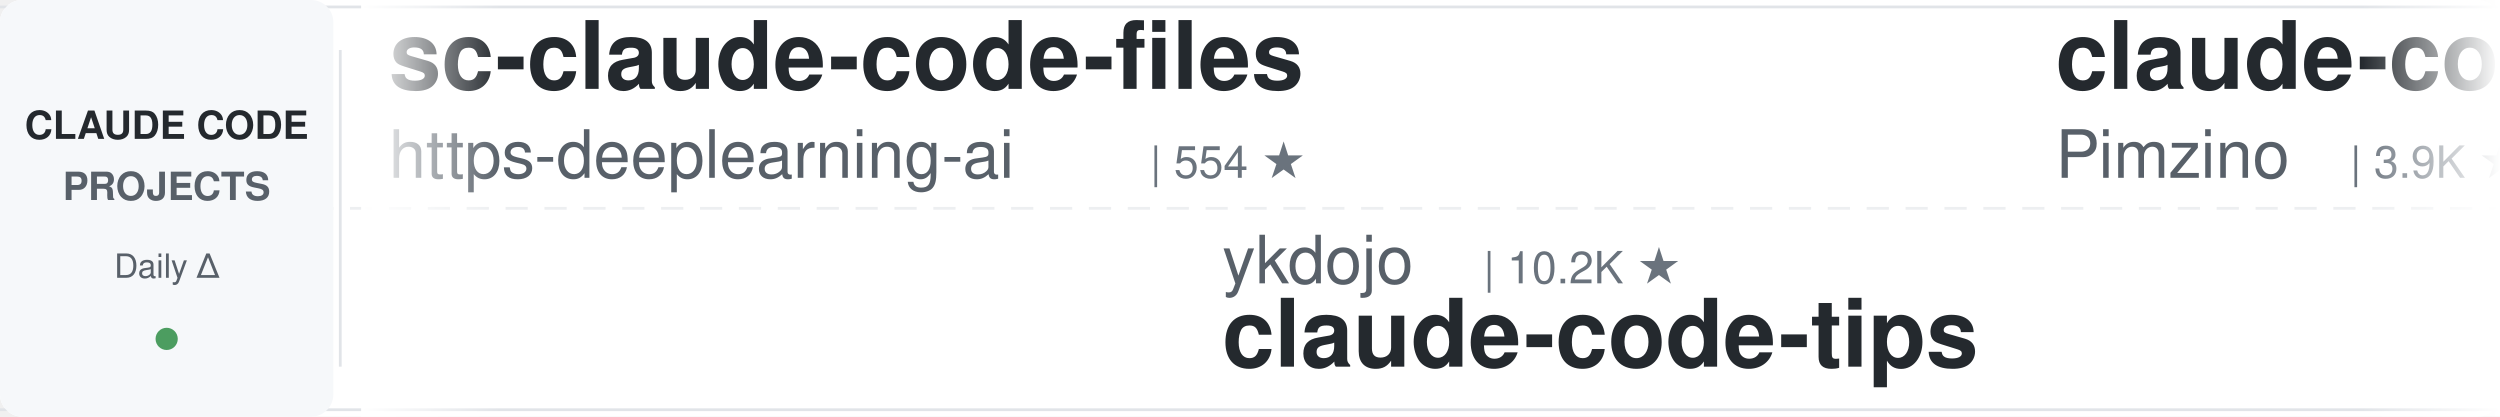
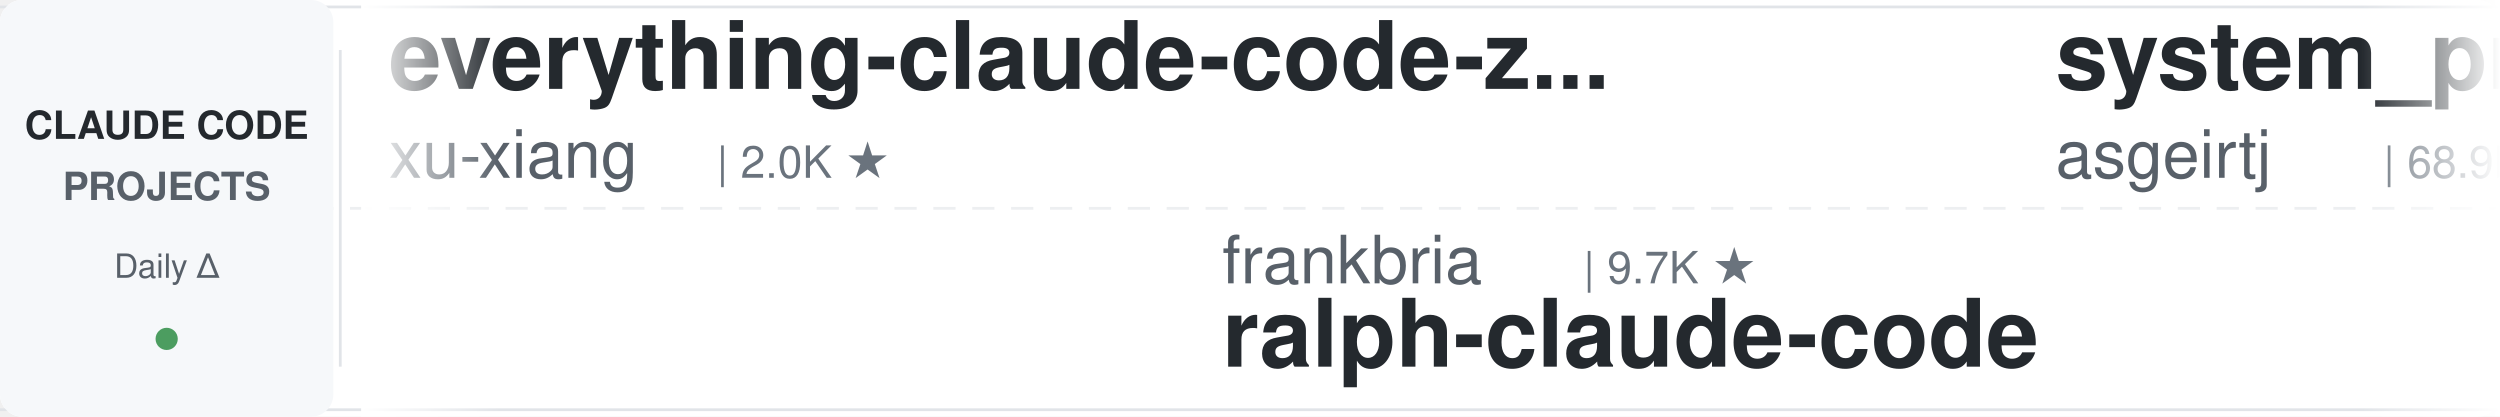
<svg xmlns="http://www.w3.org/2000/svg" width="900" height="150">
  <defs>
    <linearGradient id="leftFade" x1="0%" y1="0%" x2="100%" y2="0%">
      <stop offset="0%" style="stop-color:#ffffff;stop-opacity:1" />
      <stop offset="100%" style="stop-color:#ffffff;stop-opacity:0" />
    </linearGradient>
    <linearGradient id="rightFade" x1="0%" y1="0%" x2="100%" y2="0%">
      <stop offset="0%" style="stop-color:#ffffff;stop-opacity:0" />
      <stop offset="100%" style="stop-color:#ffffff;stop-opacity:1" />
    </linearGradient>
  </defs>
  <rect width="900" height="150" fill="#ffffff" rx="8" />
  <rect x="0" y="2" width="900" height="1" fill="#e1e4e8" />
  <rect x="0" y="147" width="900" height="1" fill="#e1e4e8" />
  <line x1="0" y1="75" x2="900" y2="75" stroke="#e1e4e8" stroke-width="1" stroke-dasharray="8 6" opacity="0.6" />
  <rect x="0" y="0" width="120" height="150" fill="#f6f8fa" rx="8" />
  <text x="60" y="50" font-family="-apple-system, BlinkMacSystemFont, 'Segoe UI', Helvetica, Arial, sans-serif" font-size="14" font-weight="600" fill="#24292e" text-anchor="middle">CLAUDE CODE</text>
  <text x="60" y="72" font-family="-apple-system, BlinkMacSystemFont, 'Segoe UI', Helvetica, Arial, sans-serif" font-size="14" font-weight="600" fill="#586069" text-anchor="middle">PROJECTS</text>
  <text x="60" y="100" font-family="-apple-system, BlinkMacSystemFont, 'Segoe UI', Helvetica, Arial, sans-serif" font-size="12" font-weight="500" fill="#586069" text-anchor="middle">Daily Δ</text>
  <circle cx="60" cy="122" r="4" fill="#22863a" opacity="0.8" />
  <rect x="122" y="18" width="1" height="114" fill="#e1e4e8" />
  <clipPath id="tickerClip">
    <rect x="130" y="0" width="770" height="150" />
  </clipPath>
  <g clip-path="url(#tickerClip)">
    <g id="tickerItems">
      <animateTransform attributeName="transform" attributeType="XML" type="translate" from="0 0" to="-3000 0" dur="54s" repeatCount="indefinite" />
      <g transform="translate(0, 0)">
-         <text x="140" y="32" font-family="-apple-system, BlinkMacSystemFont, 'Segoe UI', Helvetica, Arial, sans-serif" font-size="34" font-weight="600" fill="#24292e">sc-claude-code-files</text>
-         <text x="140" y="64" font-family="-apple-system, BlinkMacSystemFont, 'Segoe UI', Helvetica, Arial, sans-serif" font-size="24" font-weight="400" fill="#586069">https-deeplearning-ai</text>
-         <text x="414" y="64" font-family="-apple-system, BlinkMacSystemFont, 'Segoe UI', Helvetica, Arial, sans-serif" font-size="16" font-weight="500" fill="#6a737d">| 554 ★</text>
+         <text x="140" y="32" font-family="-apple-system, BlinkMacSystemFont, 'Segoe UI', Helvetica, Arial, sans-serif" font-size="34" font-weight="600" fill="#24292e">everything-claude-code-z...</text>
+         <text x="140" y="64" font-family="-apple-system, BlinkMacSystemFont, 'Segoe UI', Helvetica, Arial, sans-serif" font-size="24" font-weight="400" fill="#586069">xu-xiang</text>
+         <text x="258" y="64" font-family="-apple-system, BlinkMacSystemFont, 'Segoe UI', Helvetica, Arial, sans-serif" font-size="16" font-weight="500" fill="#6a737d">| 2.0K ★</text>
      </g>
      <g transform="translate(300, 0)">
-         <text x="140" y="102" font-family="-apple-system, BlinkMacSystemFont, 'Segoe UI', Helvetica, Arial, sans-serif" font-size="24" font-weight="400" fill="#586069">ykdojo</text>
-         <text x="234" y="102" font-family="-apple-system, BlinkMacSystemFont, 'Segoe UI', Helvetica, Arial, sans-serif" font-size="16" font-weight="500" fill="#6a737d">| 10.2K ★</text>
-         <text x="140" y="132" font-family="-apple-system, BlinkMacSystemFont, 'Segoe UI', Helvetica, Arial, sans-serif" font-size="34" font-weight="600" fill="#24292e">claude-code-tips</text>
+         <text x="140" y="102" font-family="-apple-system, BlinkMacSystemFont, 'Segoe UI', Helvetica, Arial, sans-serif" font-size="24" font-weight="400" fill="#586069">frankbria</text>
+         <text x="270" y="102" font-family="-apple-system, BlinkMacSystemFont, 'Segoe UI', Helvetica, Arial, sans-serif" font-size="16" font-weight="500" fill="#6a737d">| 9.7K ★</text>
+         <text x="140" y="132" font-family="-apple-system, BlinkMacSystemFont, 'Segoe UI', Helvetica, Arial, sans-serif" font-size="34" font-weight="600" fill="#24292e">ralph-claude-code</text>
      </g>
      <g transform="translate(600, 0)">
-         <text x="140" y="32" font-family="-apple-system, BlinkMacSystemFont, 'Segoe UI', Helvetica, Arial, sans-serif" font-size="34" font-weight="600" fill="#24292e">claude-code-spec-workflo...</text>
-         <text x="140" y="64" font-family="-apple-system, BlinkMacSystemFont, 'Segoe UI', Helvetica, Arial, sans-serif" font-size="24" font-weight="400" fill="#586069">Pimzino</text>
-         <text x="246" y="64" font-family="-apple-system, BlinkMacSystemFont, 'Segoe UI', Helvetica, Arial, sans-serif" font-size="16" font-weight="500" fill="#6a737d">| 3.9K ★</text>
+         <text x="140" y="32" font-family="-apple-system, BlinkMacSystemFont, 'Segoe UI', Helvetica, Arial, sans-serif" font-size="34" font-weight="600" fill="#24292e">system_prompts_leaks</text>
+         <text x="140" y="64" font-family="-apple-system, BlinkMacSystemFont, 'Segoe UI', Helvetica, Arial, sans-serif" font-size="24" font-weight="400" fill="#586069">asgeirtj</text>
+         <text x="258" y="64" font-family="-apple-system, BlinkMacSystemFont, 'Segoe UI', Helvetica, Arial, sans-serif" font-size="16" font-weight="500" fill="#6a737d">| 68.9K ★</text>
      </g>
      <g transform="translate(900, 0)">
-         <text x="140" y="102" font-family="-apple-system, BlinkMacSystemFont, 'Segoe UI', Helvetica, Arial, sans-serif" font-size="24" font-weight="400" fill="#586069">anthropics</text>
-         <text x="282" y="102" font-family="-apple-system, BlinkMacSystemFont, 'Segoe UI', Helvetica, Arial, sans-serif" font-size="16" font-weight="500" fill="#6a737d">| 6.3K ★</text>
-         <text x="140" y="132" font-family="-apple-system, BlinkMacSystemFont, 'Segoe UI', Helvetica, Arial, sans-serif" font-size="34" font-weight="600" fill="#24292e">claude-code-security-rev...</text>
+         <text x="140" y="102" font-family="-apple-system, BlinkMacSystemFont, 'Segoe UI', Helvetica, Arial, sans-serif" font-size="24" font-weight="400" fill="#586069">andrew-kramer-inno</text>
+         <text x="378" y="102" font-family="-apple-system, BlinkMacSystemFont, 'Segoe UI', Helvetica, Arial, sans-serif" font-size="16" font-weight="500" fill="#6a737d">| 594 ★</text>
+         <text x="140" y="132" font-family="-apple-system, BlinkMacSystemFont, 'Segoe UI', Helvetica, Arial, sans-serif" font-size="34" font-weight="600" fill="#24292e">claude-code-source-build</text>
      </g>
      <g transform="translate(1200, 0)">
-         <text x="140" y="32" font-family="-apple-system, BlinkMacSystemFont, 'Segoe UI', Helvetica, Arial, sans-serif" font-size="34" font-weight="600" fill="#24292e">ECC</text>
-         <text x="140" y="64" font-family="-apple-system, BlinkMacSystemFont, 'Segoe UI', Helvetica, Arial, sans-serif" font-size="24" font-weight="400" fill="#586069">affaan-m</text>
-         <text x="258" y="64" font-family="-apple-system, BlinkMacSystemFont, 'Segoe UI', Helvetica, Arial, sans-serif" font-size="16" font-weight="500" fill="#6a737d">| 273.0K ★</text>
+         <text x="140" y="32" font-family="-apple-system, BlinkMacSystemFont, 'Segoe UI', Helvetica, Arial, sans-serif" font-size="34" font-weight="600" fill="#24292e">claude-code-best-practic...</text>
+         <text x="140" y="64" font-family="-apple-system, BlinkMacSystemFont, 'Segoe UI', Helvetica, Arial, sans-serif" font-size="24" font-weight="400" fill="#586069">shanraisshan</text>
+         <text x="306" y="64" font-family="-apple-system, BlinkMacSystemFont, 'Segoe UI', Helvetica, Arial, sans-serif" font-size="16" font-weight="500" fill="#6a737d">| 67.1K ★</text>
      </g>
      <g transform="translate(1500, 0)">
-         <text x="140" y="102" font-family="-apple-system, BlinkMacSystemFont, 'Segoe UI', Helvetica, Arial, sans-serif" font-size="24" font-weight="400" fill="#586069">anthropics</text>
-         <text x="282" y="102" font-family="-apple-system, BlinkMacSystemFont, 'Segoe UI', Helvetica, Arial, sans-serif" font-size="16" font-weight="500" fill="#6a737d">| 995 ★</text>
-         <text x="140" y="132" font-family="-apple-system, BlinkMacSystemFont, 'Segoe UI', Helvetica, Arial, sans-serif" font-size="34" font-weight="600" fill="#24292e">claude-code-base-action</text>
+         <text x="140" y="102" font-family="-apple-system, BlinkMacSystemFont, 'Segoe UI', Helvetica, Arial, sans-serif" font-size="24" font-weight="400" fill="#586069">kodu-ai</text>
+         <text x="246" y="102" font-family="-apple-system, BlinkMacSystemFont, 'Segoe UI', Helvetica, Arial, sans-serif" font-size="16" font-weight="500" fill="#6a737d">| 5.2K ★</text>
+         <text x="140" y="132" font-family="-apple-system, BlinkMacSystemFont, 'Segoe UI', Helvetica, Arial, sans-serif" font-size="34" font-weight="600" fill="#24292e">claude-coder</text>
      </g>
      <g transform="translate(1800, 0)">
-         <text x="140" y="32" font-family="-apple-system, BlinkMacSystemFont, 'Segoe UI', Helvetica, Arial, sans-serif" font-size="34" font-weight="600" fill="#24292e">Dive-into-Claude-Code</text>
-         <text x="140" y="64" font-family="-apple-system, BlinkMacSystemFont, 'Segoe UI', Helvetica, Arial, sans-serif" font-size="24" font-weight="400" fill="#586069">VILA-Lab</text>
-         <text x="258" y="64" font-family="-apple-system, BlinkMacSystemFont, 'Segoe UI', Helvetica, Arial, sans-serif" font-size="16" font-weight="500" fill="#6a737d">| 2.1K ★</text>
+         <text x="140" y="32" font-family="-apple-system, BlinkMacSystemFont, 'Segoe UI', Helvetica, Arial, sans-serif" font-size="34" font-weight="600" fill="#24292e">claude-code-system-promp...</text>
+         <text x="140" y="64" font-family="-apple-system, BlinkMacSystemFont, 'Segoe UI', Helvetica, Arial, sans-serif" font-size="24" font-weight="400" fill="#586069">Piebald-AI</text>
+         <text x="282" y="64" font-family="-apple-system, BlinkMacSystemFont, 'Segoe UI', Helvetica, Arial, sans-serif" font-size="16" font-weight="500" fill="#6a737d">| 12.8K ★</text>
      </g>
      <g transform="translate(2100, 0)">
-         <text x="140" y="102" font-family="-apple-system, BlinkMacSystemFont, 'Segoe UI', Helvetica, Arial, sans-serif" font-size="24" font-weight="400" fill="#586069">luyao618</text>
-         <text x="258" y="102" font-family="-apple-system, BlinkMacSystemFont, 'Segoe UI', Helvetica, Arial, sans-serif" font-size="16" font-weight="500" fill="#6a737d">| 1.7K ★</text>
-         <text x="140" y="132" font-family="-apple-system, BlinkMacSystemFont, 'Segoe UI', Helvetica, Arial, sans-serif" font-size="34" font-weight="600" fill="#24292e">Claude-Code-Source-Study</text>
+         <text x="140" y="102" font-family="-apple-system, BlinkMacSystemFont, 'Segoe UI', Helvetica, Arial, sans-serif" font-size="24" font-weight="400" fill="#586069">Chachamaru127</text>
+         <text x="318" y="102" font-family="-apple-system, BlinkMacSystemFont, 'Segoe UI', Helvetica, Arial, sans-serif" font-size="16" font-weight="500" fill="#6a737d">| 3.1K ★</text>
+         <text x="140" y="132" font-family="-apple-system, BlinkMacSystemFont, 'Segoe UI', Helvetica, Arial, sans-serif" font-size="34" font-weight="600" fill="#24292e">claude-code-harness</text>
      </g>
      <g transform="translate(2400, 0)">
-         <text x="140" y="32" font-family="-apple-system, BlinkMacSystemFont, 'Segoe UI', Helvetica, Arial, sans-serif" font-size="34" font-weight="600" fill="#24292e">claude-code-guide</text>
-         <text x="140" y="64" font-family="-apple-system, BlinkMacSystemFont, 'Segoe UI', Helvetica, Arial, sans-serif" font-size="24" font-weight="400" fill="#586069">Cranot</text>
-         <text x="234" y="64" font-family="-apple-system, BlinkMacSystemFont, 'Segoe UI', Helvetica, Arial, sans-serif" font-size="16" font-weight="500" fill="#6a737d">| 2.9K ★</text>
+         <text x="140" y="32" font-family="-apple-system, BlinkMacSystemFont, 'Segoe UI', Helvetica, Arial, sans-serif" font-size="34" font-weight="600" fill="#24292e">claude-code-engineering</text>
+         <text x="140" y="64" font-family="-apple-system, BlinkMacSystemFont, 'Segoe UI', Helvetica, Arial, sans-serif" font-size="24" font-weight="400" fill="#586069">huangjia2019</text>
+         <text x="306" y="64" font-family="-apple-system, BlinkMacSystemFont, 'Segoe UI', Helvetica, Arial, sans-serif" font-size="16" font-weight="500" fill="#6a737d">| 1.1K ★</text>
      </g>
      <g transform="translate(2700, 0)">
-         <text x="140" y="102" font-family="-apple-system, BlinkMacSystemFont, 'Segoe UI', Helvetica, Arial, sans-serif" font-size="24" font-weight="400" fill="#586069">WorldFlowAI</text>
-         <text x="294" y="102" font-family="-apple-system, BlinkMacSystemFont, 'Segoe UI', Helvetica, Arial, sans-serif" font-size="16" font-weight="500" fill="#6a737d">| 4.0K ★</text>
-         <text x="140" y="132" font-family="-apple-system, BlinkMacSystemFont, 'Segoe UI', Helvetica, Arial, sans-serif" font-size="34" font-weight="600" fill="#24292e">everything-claude-code</text>
+         <text x="140" y="102" font-family="-apple-system, BlinkMacSystemFont, 'Segoe UI', Helvetica, Arial, sans-serif" font-size="24" font-weight="400" fill="#586069">Donchitos</text>
+         <text x="270" y="102" font-family="-apple-system, BlinkMacSystemFont, 'Segoe UI', Helvetica, Arial, sans-serif" font-size="16" font-weight="500" fill="#6a737d">| 25.7K ★</text>
+         <text x="140" y="132" font-family="-apple-system, BlinkMacSystemFont, 'Segoe UI', Helvetica, Arial, sans-serif" font-size="34" font-weight="600" fill="#24292e">Claude-Code-Game-Studios</text>
      </g>
      <g transform="translate(3000, 0)">
-         <text x="140" y="32" font-family="-apple-system, BlinkMacSystemFont, 'Segoe UI', Helvetica, Arial, sans-serif" font-size="34" font-weight="600" fill="#24292e">sc-claude-code-files</text>
-         <text x="140" y="64" font-family="-apple-system, BlinkMacSystemFont, 'Segoe UI', Helvetica, Arial, sans-serif" font-size="24" font-weight="400" fill="#586069">https-deeplearning-ai</text>
-         <text x="414" y="64" font-family="-apple-system, BlinkMacSystemFont, 'Segoe UI', Helvetica, Arial, sans-serif" font-size="16" font-weight="500" fill="#6a737d">| 554 ★</text>
+         <text x="140" y="32" font-family="-apple-system, BlinkMacSystemFont, 'Segoe UI', Helvetica, Arial, sans-serif" font-size="34" font-weight="600" fill="#24292e">everything-claude-code-z...</text>
+         <text x="140" y="64" font-family="-apple-system, BlinkMacSystemFont, 'Segoe UI', Helvetica, Arial, sans-serif" font-size="24" font-weight="400" fill="#586069">xu-xiang</text>
+         <text x="258" y="64" font-family="-apple-system, BlinkMacSystemFont, 'Segoe UI', Helvetica, Arial, sans-serif" font-size="16" font-weight="500" fill="#6a737d">| 2.0K ★</text>
      </g>
      <g transform="translate(3300, 0)">
-         <text x="140" y="102" font-family="-apple-system, BlinkMacSystemFont, 'Segoe UI', Helvetica, Arial, sans-serif" font-size="24" font-weight="400" fill="#586069">ykdojo</text>
-         <text x="234" y="102" font-family="-apple-system, BlinkMacSystemFont, 'Segoe UI', Helvetica, Arial, sans-serif" font-size="16" font-weight="500" fill="#6a737d">| 10.2K ★</text>
-         <text x="140" y="132" font-family="-apple-system, BlinkMacSystemFont, 'Segoe UI', Helvetica, Arial, sans-serif" font-size="34" font-weight="600" fill="#24292e">claude-code-tips</text>
+         <text x="140" y="102" font-family="-apple-system, BlinkMacSystemFont, 'Segoe UI', Helvetica, Arial, sans-serif" font-size="24" font-weight="400" fill="#586069">frankbria</text>
+         <text x="270" y="102" font-family="-apple-system, BlinkMacSystemFont, 'Segoe UI', Helvetica, Arial, sans-serif" font-size="16" font-weight="500" fill="#6a737d">| 9.7K ★</text>
+         <text x="140" y="132" font-family="-apple-system, BlinkMacSystemFont, 'Segoe UI', Helvetica, Arial, sans-serif" font-size="34" font-weight="600" fill="#24292e">ralph-claude-code</text>
      </g>
      <g transform="translate(3600, 0)">
-         <text x="140" y="32" font-family="-apple-system, BlinkMacSystemFont, 'Segoe UI', Helvetica, Arial, sans-serif" font-size="34" font-weight="600" fill="#24292e">claude-code-spec-workflo...</text>
-         <text x="140" y="64" font-family="-apple-system, BlinkMacSystemFont, 'Segoe UI', Helvetica, Arial, sans-serif" font-size="24" font-weight="400" fill="#586069">Pimzino</text>
-         <text x="246" y="64" font-family="-apple-system, BlinkMacSystemFont, 'Segoe UI', Helvetica, Arial, sans-serif" font-size="16" font-weight="500" fill="#6a737d">| 3.9K ★</text>
+         <text x="140" y="32" font-family="-apple-system, BlinkMacSystemFont, 'Segoe UI', Helvetica, Arial, sans-serif" font-size="34" font-weight="600" fill="#24292e">system_prompts_leaks</text>
+         <text x="140" y="64" font-family="-apple-system, BlinkMacSystemFont, 'Segoe UI', Helvetica, Arial, sans-serif" font-size="24" font-weight="400" fill="#586069">asgeirtj</text>
+         <text x="258" y="64" font-family="-apple-system, BlinkMacSystemFont, 'Segoe UI', Helvetica, Arial, sans-serif" font-size="16" font-weight="500" fill="#6a737d">| 68.9K ★</text>
      </g>
      <g transform="translate(3900, 0)">
-         <text x="140" y="102" font-family="-apple-system, BlinkMacSystemFont, 'Segoe UI', Helvetica, Arial, sans-serif" font-size="24" font-weight="400" fill="#586069">anthropics</text>
-         <text x="282" y="102" font-family="-apple-system, BlinkMacSystemFont, 'Segoe UI', Helvetica, Arial, sans-serif" font-size="16" font-weight="500" fill="#6a737d">| 6.3K ★</text>
-         <text x="140" y="132" font-family="-apple-system, BlinkMacSystemFont, 'Segoe UI', Helvetica, Arial, sans-serif" font-size="34" font-weight="600" fill="#24292e">claude-code-security-rev...</text>
+         <text x="140" y="102" font-family="-apple-system, BlinkMacSystemFont, 'Segoe UI', Helvetica, Arial, sans-serif" font-size="24" font-weight="400" fill="#586069">andrew-kramer-inno</text>
+         <text x="378" y="102" font-family="-apple-system, BlinkMacSystemFont, 'Segoe UI', Helvetica, Arial, sans-serif" font-size="16" font-weight="500" fill="#6a737d">| 594 ★</text>
+         <text x="140" y="132" font-family="-apple-system, BlinkMacSystemFont, 'Segoe UI', Helvetica, Arial, sans-serif" font-size="34" font-weight="600" fill="#24292e">claude-code-source-build</text>
      </g>
    </g>
  </g>
  <rect x="130" y="0" width="50" height="150" fill="url(#leftFade)" />
  <rect x="850" y="0" width="50" height="150" fill="url(#rightFade)" />
</svg>
